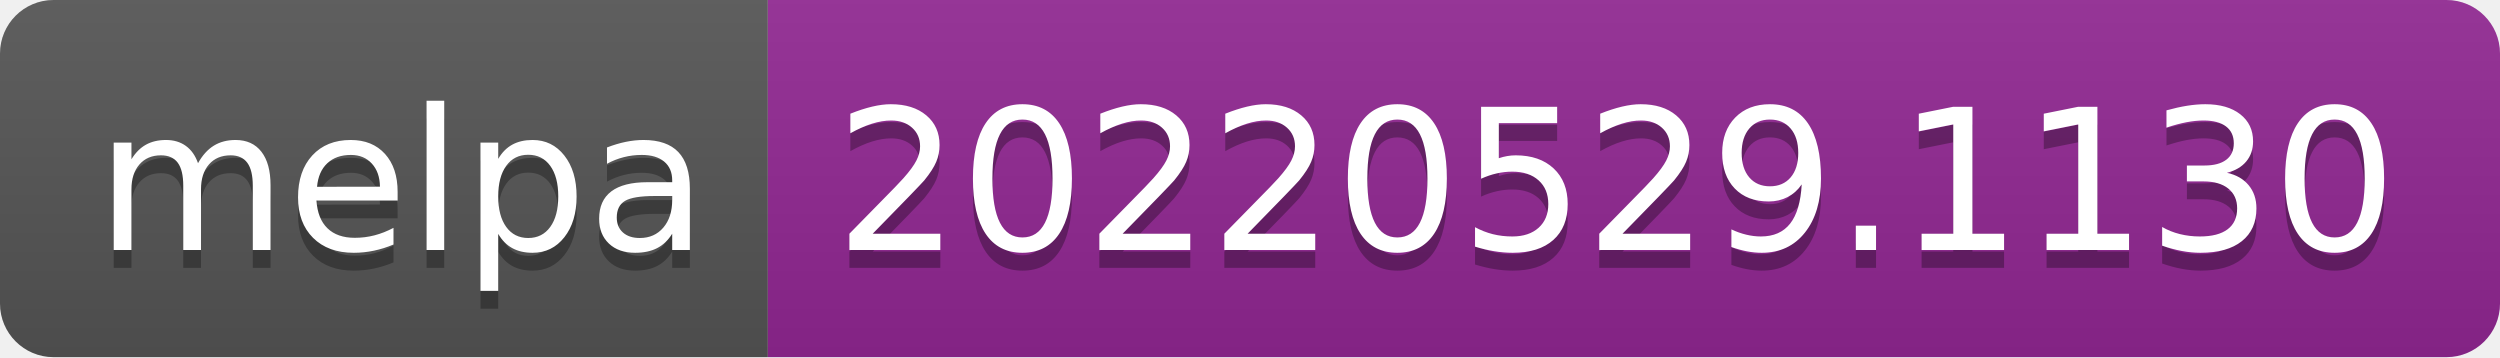
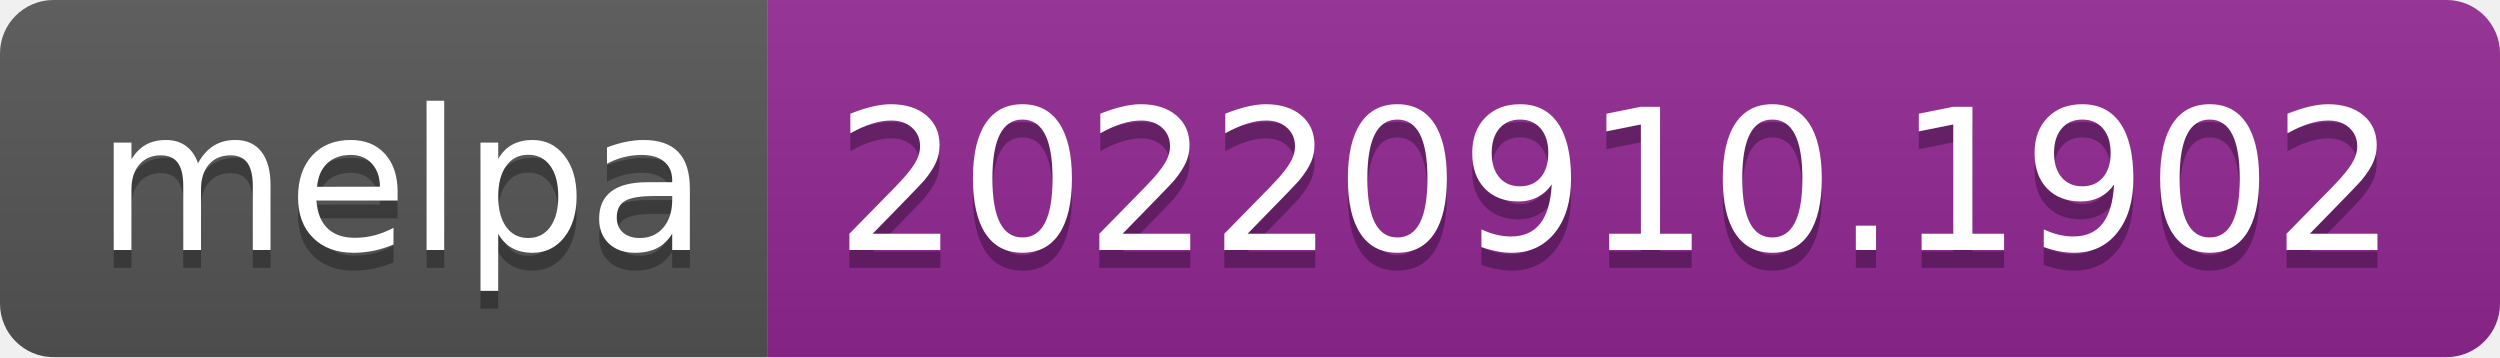
- <svg xmlns="http://www.w3.org/2000/svg" width="140" height="20" role="img" aria-label="melpa: 20220529.1130">
+ <svg xmlns="http://www.w3.org/2000/svg" width="140" height="20" role="img" aria-label="melpa: 20220910.1902">
  <linearGradient id="s" x2="0" y2="100%">
    <stop offset="0" stop-color="#bbb" stop-opacity=".1" />
    <stop offset="1" stop-opacity=".1" />
  </linearGradient>
  <clipPath id="r">
    <rect width="140" height="20" rx="3" fill="#fff" />
  </clipPath>
  <g clip-path="url(#r)">
    <rect width="43" height="20" fill="#555" />
    <rect x="43" width="97" height="20" fill="#922793" />
    <rect width="140" height="20" fill="url(#s)" />
  </g>
  <g fill="#fff" text-anchor="middle" font-family="Verdana,Geneva,DejaVu Sans,sans-serif" text-rendering="geometricPrecision" font-size="110">
    <text aria-hidden="true" x="225" y="150" fill="#010101" fill-opacity=".3" transform="scale(.1)" textLength="330">melpa</text>
    <text x="225" y="140" transform="scale(.1)" fill="#fff" textLength="330">melpa</text>
-     <text aria-hidden="true" x="905" y="150" fill="#010101" fill-opacity=".3" transform="scale(.1)" textLength="870">20220529.1130</text>
-     <text x="905" y="140" transform="scale(.1)" fill="#fff" textLength="870">20220529.1130</text>
+     <text aria-hidden="true" x="905" y="150" fill="#010101" fill-opacity=".3" transform="scale(.1)" textLength="870">20220910.1902</text>
+     <text x="905" y="140" transform="scale(.1)" fill="#fff" textLength="870">20220910.1902</text>
  </g>
</svg>
